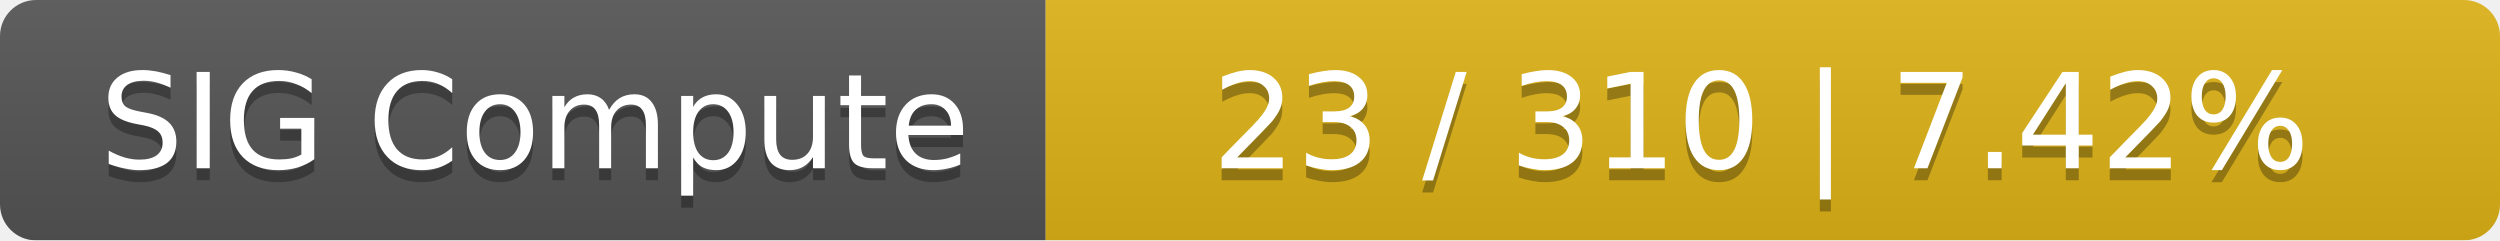
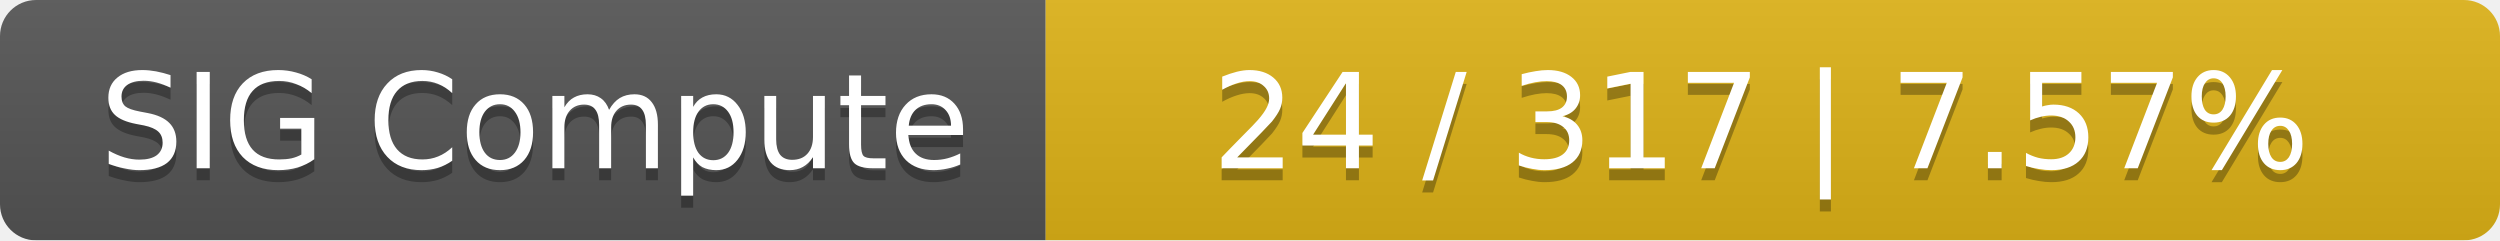
<svg xmlns="http://www.w3.org/2000/svg" width="208" height="20">
  <linearGradient id="smooth" x2="0" y2="100%">
    <stop offset="0" stop-color="#bbb" stop-opacity=".1" />
    <stop offset="1" stop-opacity=".1" />
  </linearGradient>
  <mask id="round">
    <rect width="208" height="20" rx="3" fill="#fff" />
  </mask>
  <g mask="url(#round)">
    <rect width="87" height="20" fill="#555" />
    <rect x="87" width="121" height="20" fill="#dfb317" />
    <rect width="208" height="20" fill="url(#smooth)" />
  </g>
  <g fill="#fff" text-anchor="middle" font-family="DejaVu Sans,Verdana,Geneva,sans-serif" font-size="11">
    <text x="44.5" y="15" fill="#010101" fill-opacity=".3">SIG Compute</text>
    <text x="44.5" y="14">SIG Compute</text>
-     <text x="146.5" y="15" fill="#010101" fill-opacity=".3">23 / 310    |    7.42%</text>
-     <text x="146.5" y="14">23 / 310    |    7.42%</text>
+     <text x="146.5" y="15" fill="#010101" fill-opacity=".3">24 / 317    |    7.57%</text>
+     <text x="146.5" y="14">24 / 317    |    7.57%</text>
  </g>
</svg>
